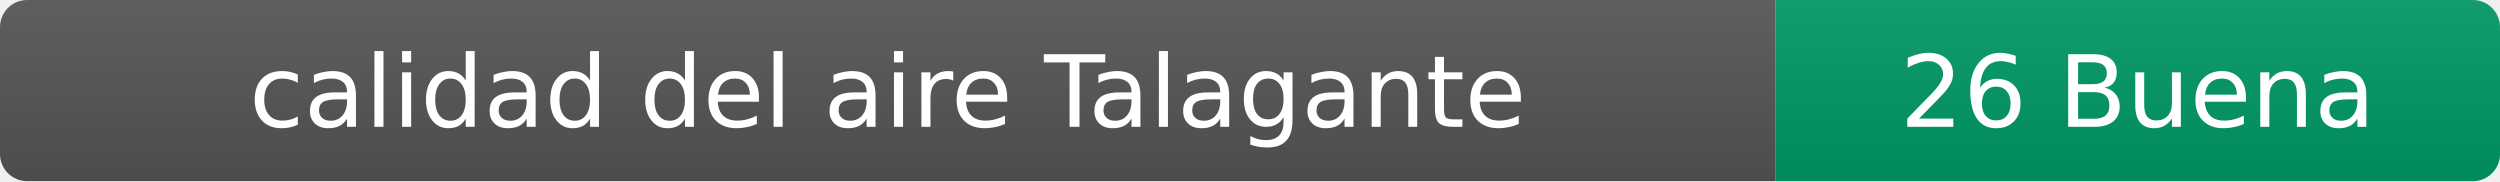
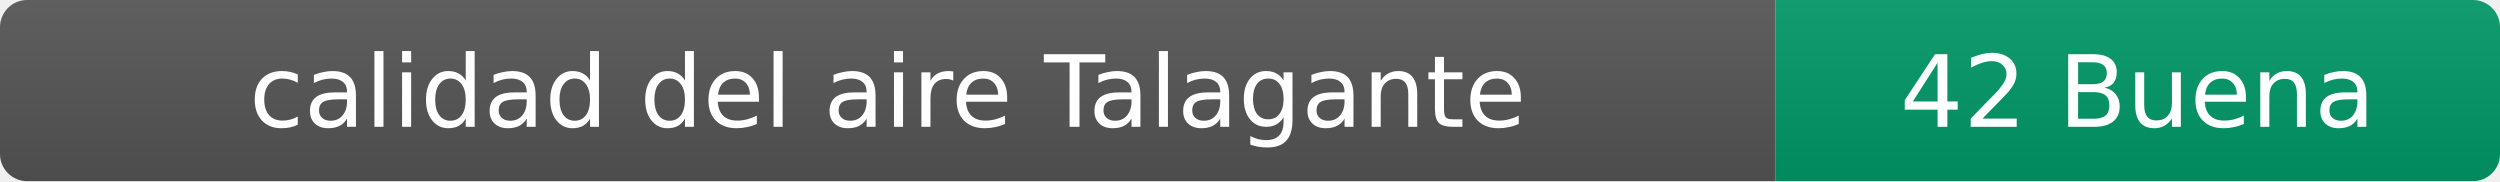
- <svg xmlns="http://www.w3.org/2000/svg" width="276" height="20" role="img" aria-label="calidad del aire: 26 Buena">
+ <svg xmlns="http://www.w3.org/2000/svg" width="276" height="20" role="img" aria-label="calidad del aire: 42 Buena">
  <linearGradient id="s" x2="0" y2="100%">
    <stop offset="0" stop-color="#bbb" stop-opacity=".1" />
    <stop offset="1" stop-opacity=".1" />
  </linearGradient>
  <clipPath id="r">
    <rect width="276" height="20" rx="3" fill="#fff" />
  </clipPath>
  <g clip-path="url(#r)">
    <rect width="196" height="20" fill="#555" />
    <rect x="196" width="80" height="20" fill="#009966" />
    <rect width="276" height="20" fill="url(#s)" />
  </g>
  <g fill="#fff" text-anchor="middle" font-family="Verdana,Geneva,DejaVu Sans,sans-serif" font-size="11">
    <text x="98" y="14">calidad del aire Talagante</text>
-     <text x="236" y="14">26 Buena</text>
+     <text x="236" y="14">42 Buena</text>
  </g>
</svg>
